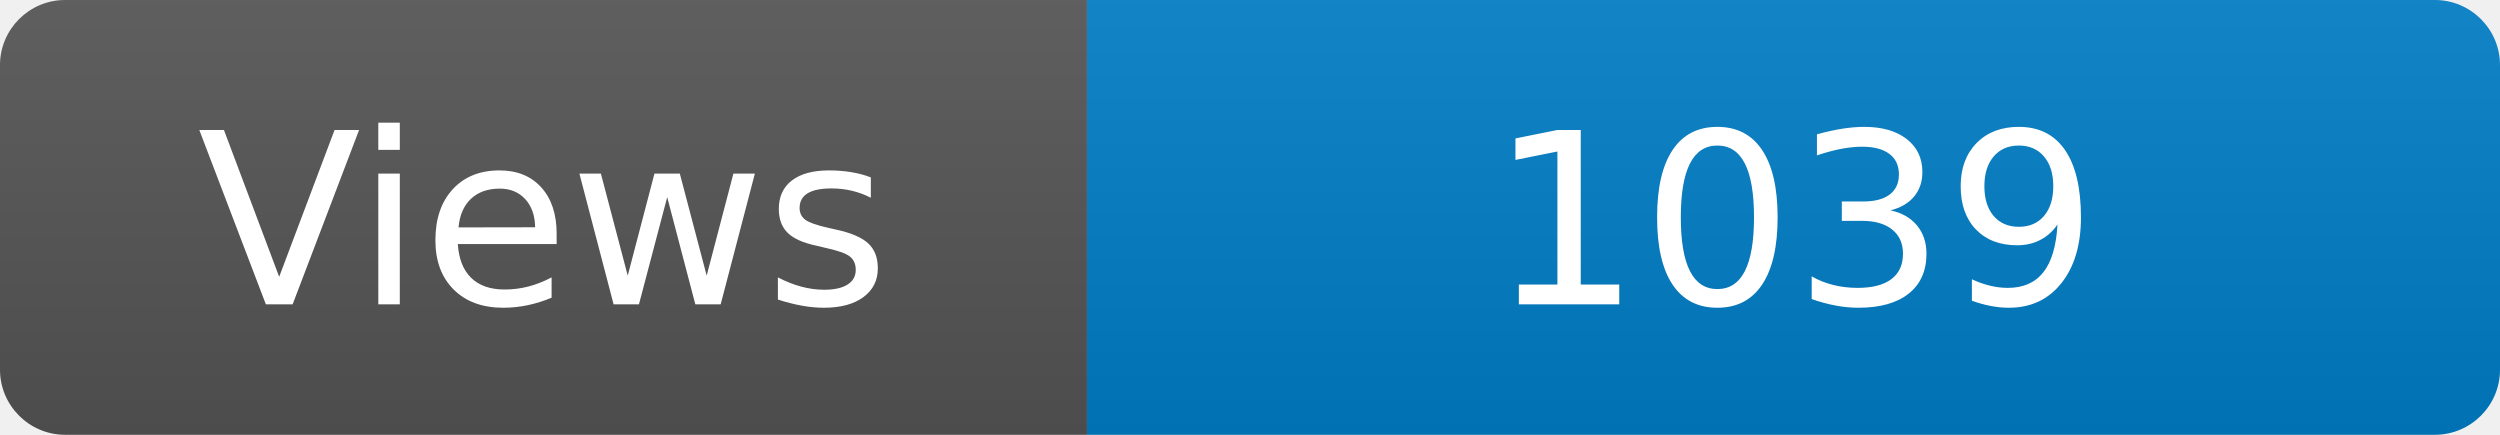
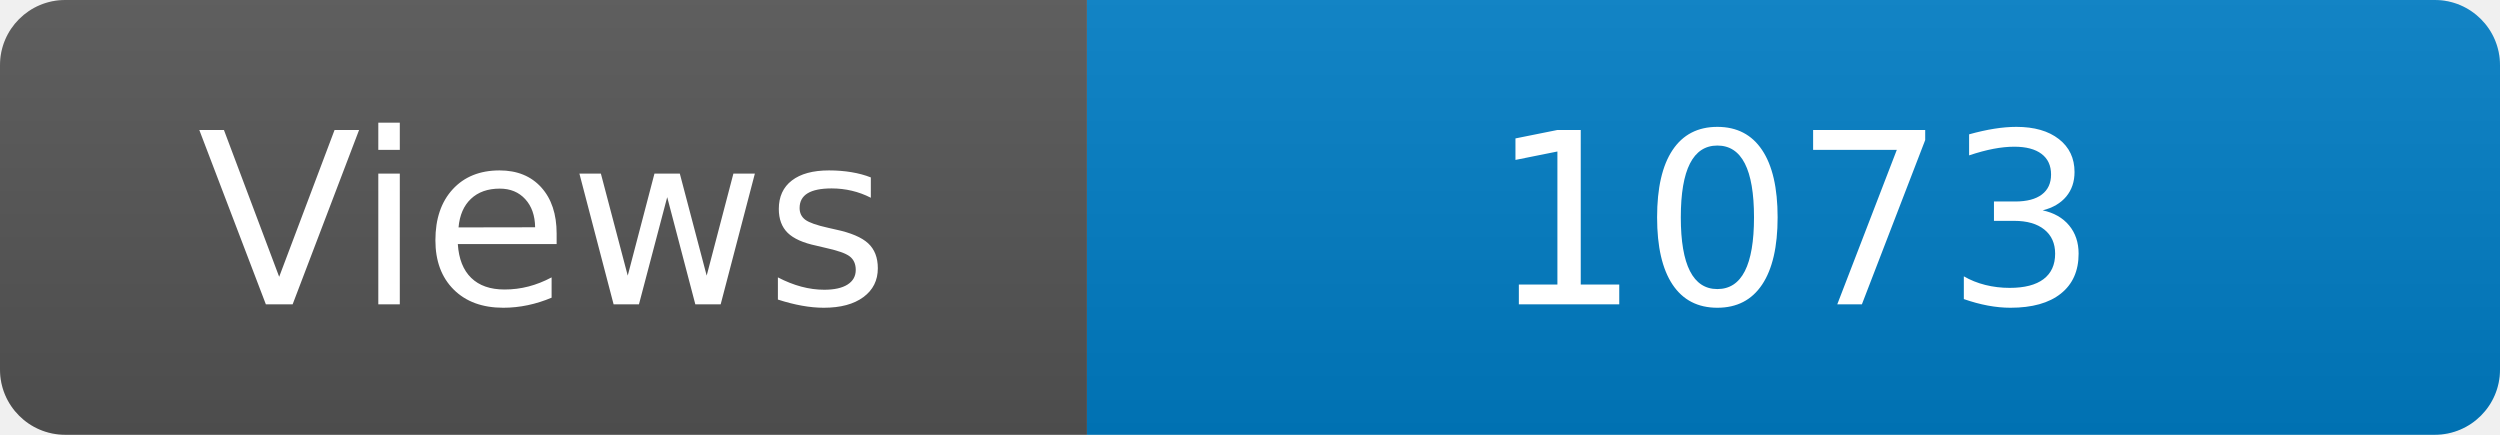
<svg xmlns="http://www.w3.org/2000/svg" width="115" height="20" role="img" aria-label="Maintained?: yes">
  <linearGradient id="s" x2="0" y2="100%">
    <stop offset="0" stop-color="#bbb" stop-opacity=".1" />
    <stop offset="1" stop-opacity=".1" />
  </linearGradient>
  <clipPath id="r">
    <rect width="115" height="20" rx="3" fill="#fff" />
  </clipPath>
  <g clip-path="url(#r)">
    <rect width="50" height="20" fill="#555" />
    <rect x="50" width="160" height="20" fill="#007ec6" />
    <rect width="115" height="20" fill="url(#s)" />
  </g>
  <g fill="#fff" text-anchor="middle" font-family="Verdana,Geneva,DejaVu Sans,sans-serif" font-size="110">
    <text x="250" y="140" transform="scale(.1)" fill="#fff">Views</text>
-     <text x="825" y="140" transform="scale(.1)" fill="#fff">1039</text>
+     <text x="825" y="140" transform="scale(.1)" fill="#fff">1073</text>
  </g>
</svg>
